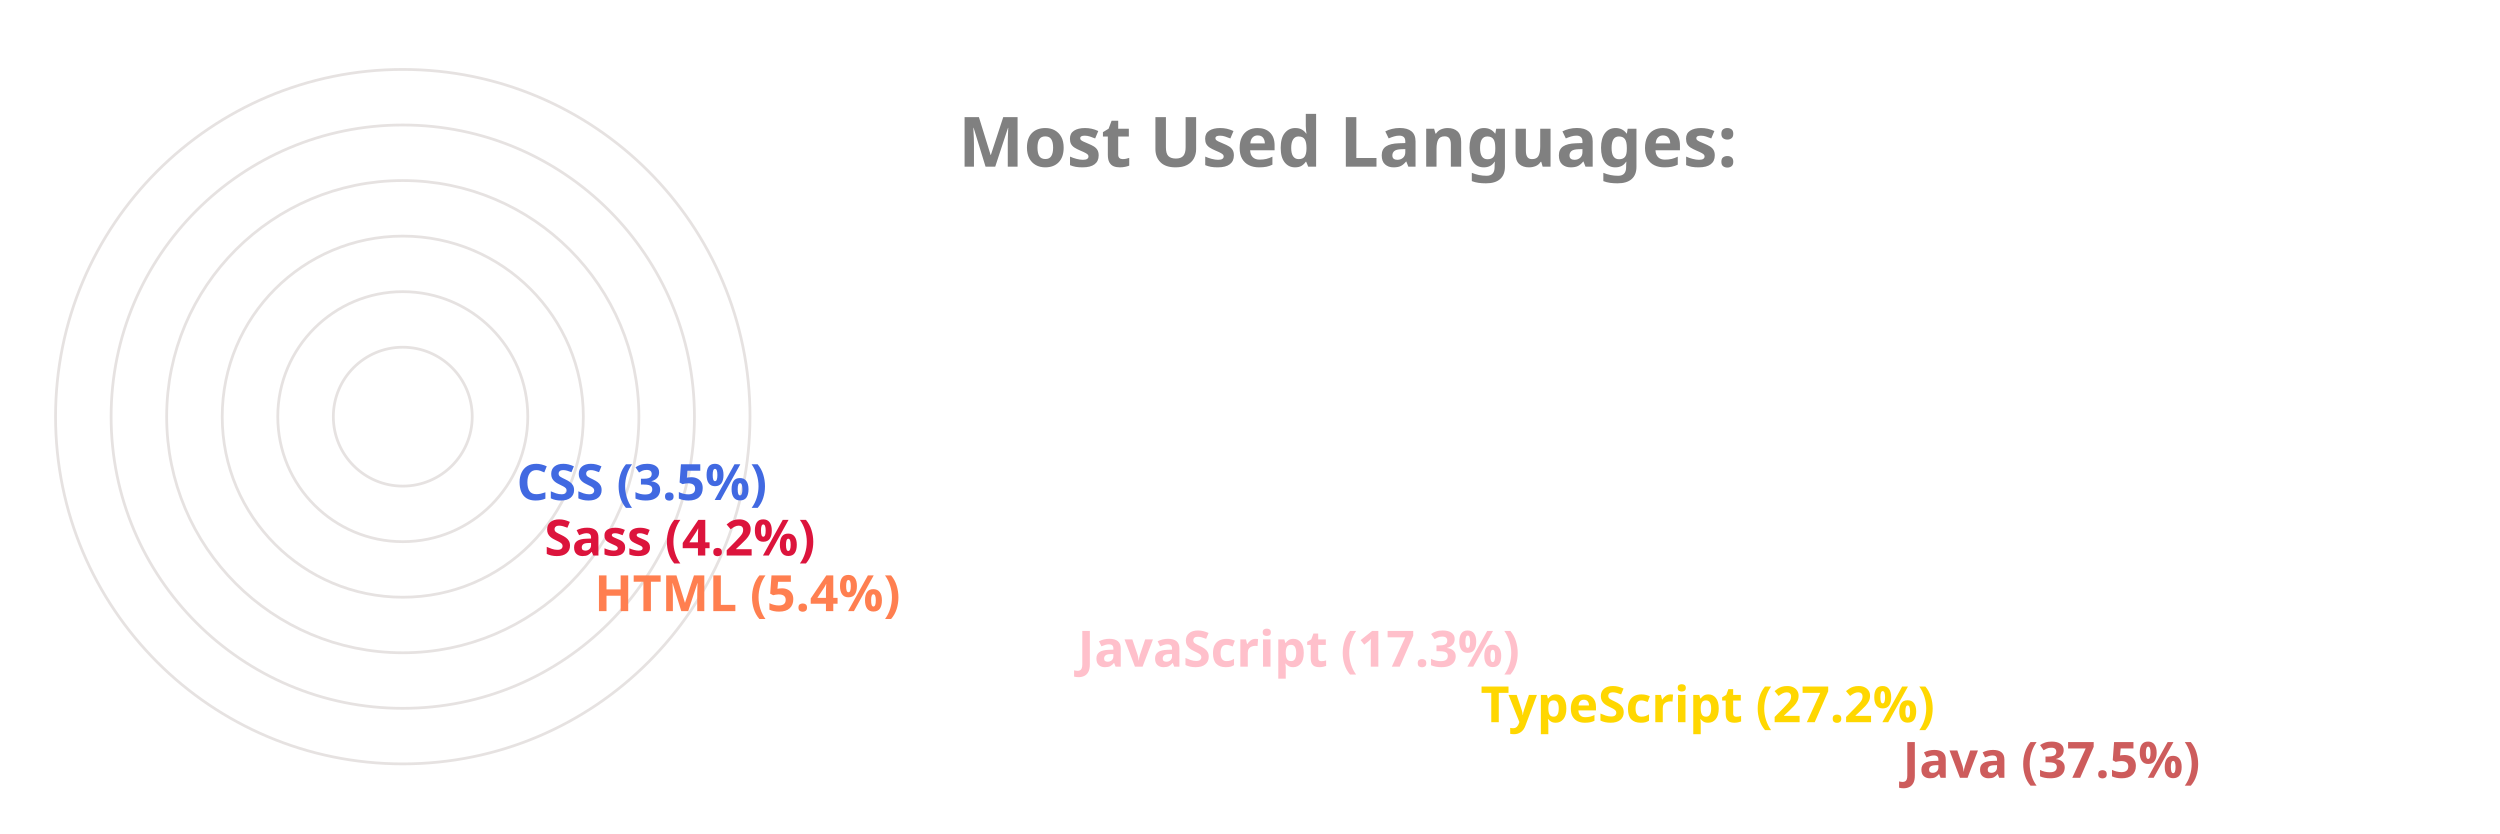
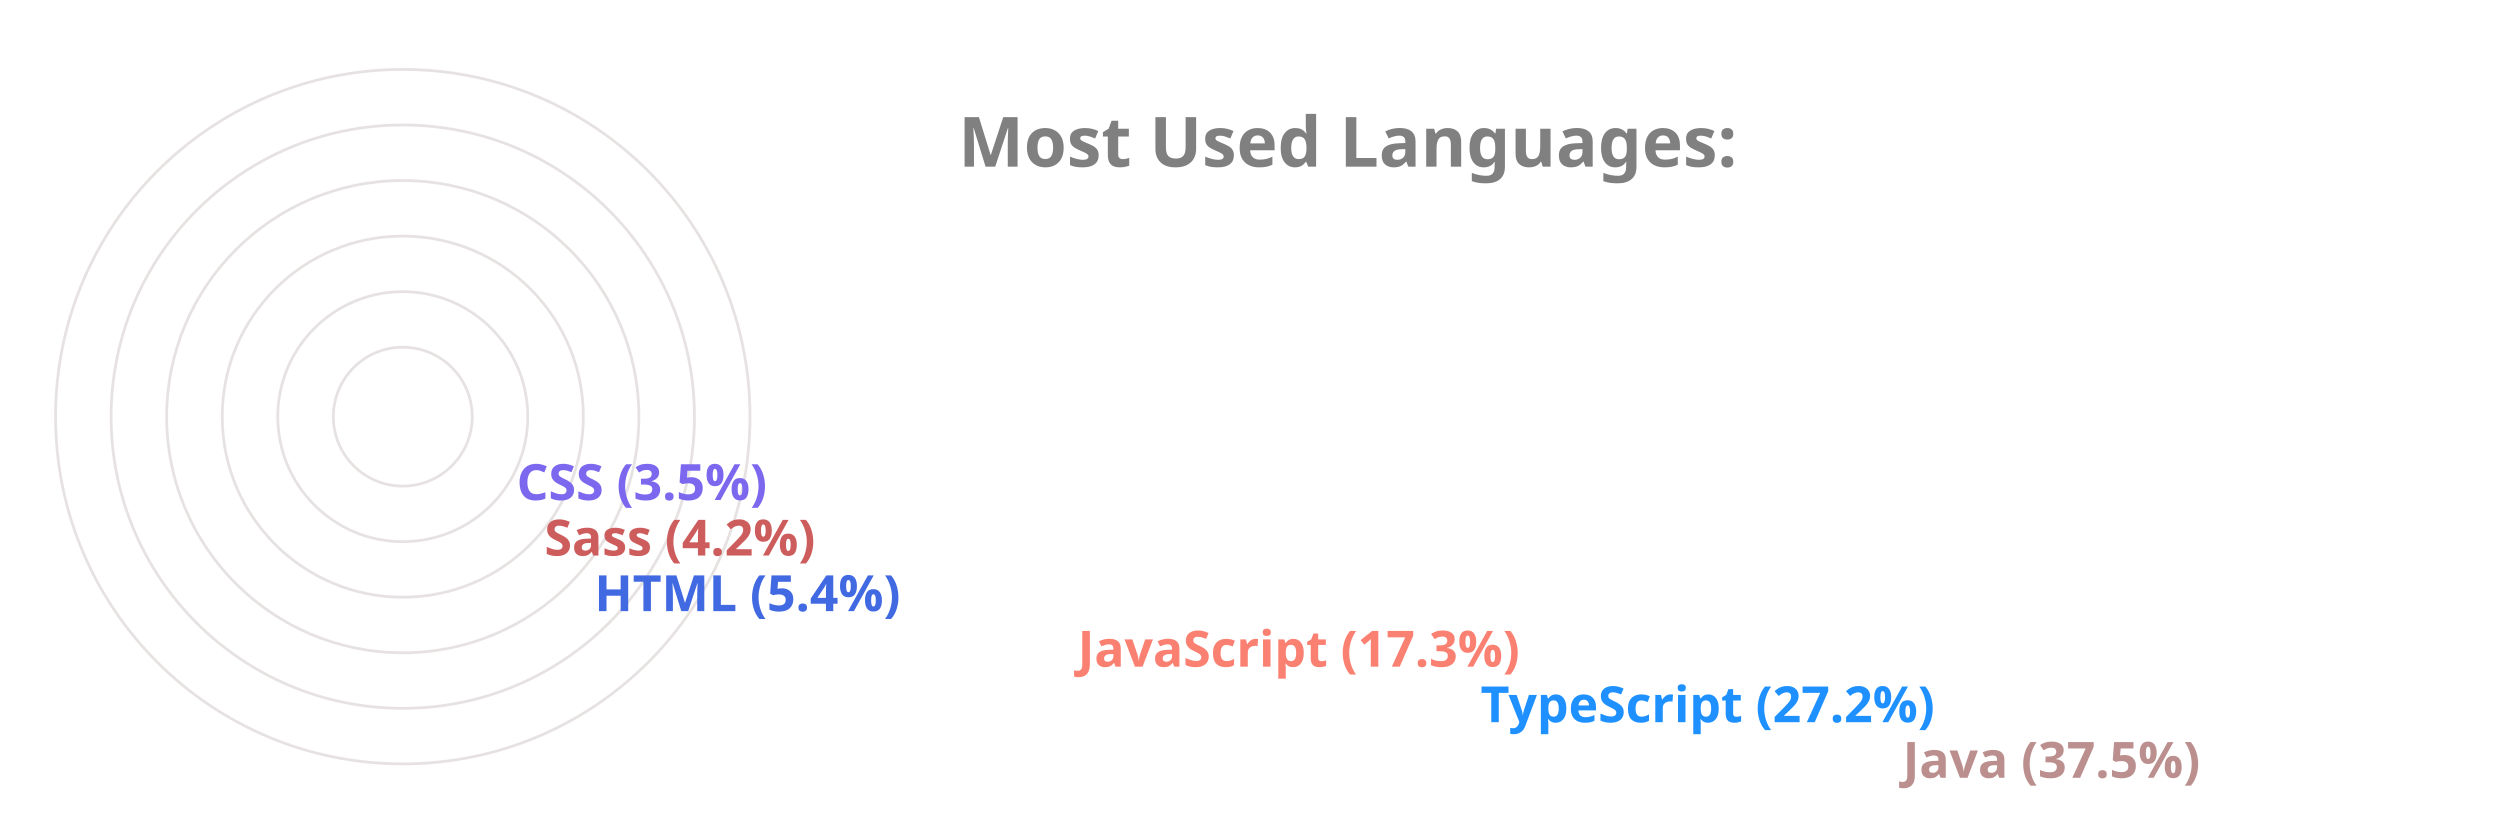
<svg xmlns="http://www.w3.org/2000/svg" viewBox="0 0 650 300" height="200px" width="600px">
  <style>
		.label {
			font: bold 25px sans-serif;
			color: #404040;
			-webkit-text-stroke: 1px white;
	  	}
		.name {
			font: bold 18px sans-serif;
			color: #404040;
	  	}

		.line {
			stroke-dasharray: 1000;
			stroke-dashoffset: 1000;
			animation: dash 3.5s ease-in-out forwards;	
			animation-iteration-count: infinite;
			animation-direction: alternate-reverse;
		}

		.path {
			stroke-dasharray: 1000;
			stroke-dashoffset: 1000;
			animation: dash 3.5s ease-in-out forwards;	
			animation-iteration-count: infinite;
			animation-direction: alternate-reverse;
		}
		  
		@keyframes dash {
			to {
				stroke-dashoffset: 0;
			}
		}

	</style>
  <g stroke="#E6E2E1" fill="none" stroke-width="1">
    <circle cx="20" cy="150" r="125" />
    <circle cx="20" cy="150" r="105" />
    <circle cx="20" cy="150" r="85" />
    <circle cx="20" cy="150" r="65" />
    <circle cx="20" cy="150" r="45" />
    <circle cx="20" cy="150" r="25" />
  </g>
  <g fill="none" stroke-width="20" class="line">
-     <line x2="550" y2="275" x1="20" y1="275" stroke="IndianRed" />
-     <line x2="398" y2="255" x1="20" y1="255" stroke="Gold" />
-     <line x2="253" y2="235" x1="20" y1="235" stroke="Pink" />
-     <line x2="79" y2="215" x1="20" y1="215" stroke="Coral" />
-     <line x2="61" y2="195" x1="20" y1="195" stroke="Crimson" />
-     <line x2="51" y2="175" x1="20" y1="175" stroke="RoyalBlue" />
+     <line x2="550" y2="275" x1="20" y1="275" stroke="RosyBrown" />
+     <line x2="398" y2="255" x1="20" y1="255" stroke="DodgerBlue" />
+     <line x2="253" y2="235" x1="20" y1="235" stroke="Salmon" />
+     <line x2="79" y2="215" x1="20" y1="215" stroke="RoyalBlue" />
+     <line x2="61" y2="195" x1="20" y1="195" stroke="IndianRed" />
+     <line x2="51" y2="175" x1="20" y1="175" stroke="MediumSlateBlue" />
  </g>
  <g fill="none" stroke-width="20" stroke-linecap="round" class="path">
-     <path d="M 20 275 A 125 125 45 0 1 -78 73" stroke="IndianRed" />
-     <path d="M 20 255 A 105 105 45 0 1 -73 102" stroke="Gold" />
-     <path d="M 20 235 A 85 85 45 0 1 -61 125" stroke="Pink" />
-     <path d="M 20 215 A 65 65 45 0 1 -44 144" stroke="Coral" />
-     <path d="M 20 195 A 45 45 45 0 1 -24 146" stroke="Crimson" />
-     <path d="M 20 175 A 25 25 45 0 1 -4 148" stroke="RoyalBlue" />
+     <path d="M 20 275 A 125 125 45 0 1 -78 73" stroke="RosyBrown" />
+     <path d="M 20 255 A 105 105 45 0 1 -73 102" stroke="DodgerBlue" />
+     <path d="M 20 235 A 85 85 45 0 1 -61 125" stroke="Salmon" />
+     <path d="M 20 215 A 65 65 45 0 1 -44 144" stroke="RoyalBlue" />
+     <path d="M 20 195 A 45 45 45 0 1 -24 146" stroke="IndianRed" />
+     <path d="M 20 175 A 25 25 45 0 1 -4 148" stroke="MediumSlateBlue" />
  </g>
  <g class="name">
-     <text x="560" y="280" fill="IndianRed">Java (37.5%)</text>
-     <text x="408" y="260" fill="Gold">TypeScript (27.2%)</text>
-     <text x="263" y="240" fill="Pink">JavaScript (17.3%)</text>
-     <text x="89" y="220" fill="Coral">HTML (5.4%)</text>
-     <text x="71" y="200" fill="Crimson">Sass (4.2%)</text>
-     <text x="61" y="180" fill="RoyalBlue">CSS (3.5%)</text>
+     <text x="560" y="280" fill="RosyBrown">Java (37.5%)</text>
+     <text x="408" y="260" fill="DodgerBlue">TypeScript (27.2%)</text>
+     <text x="263" y="240" fill="Salmon">JavaScript (17.3%)</text>
+     <text x="89" y="220" fill="RoyalBlue">HTML (5.4%)</text>
+     <text x="71" y="200" fill="IndianRed">Sass (4.2%)</text>
+     <text x="61" y="180" fill="MediumSlateBlue">CSS (3.5%)</text>
  </g>
  <g class="label">
    <text x="220" y="60" fill="grey">Most Used Languages:</text>
  </g>
</svg>
